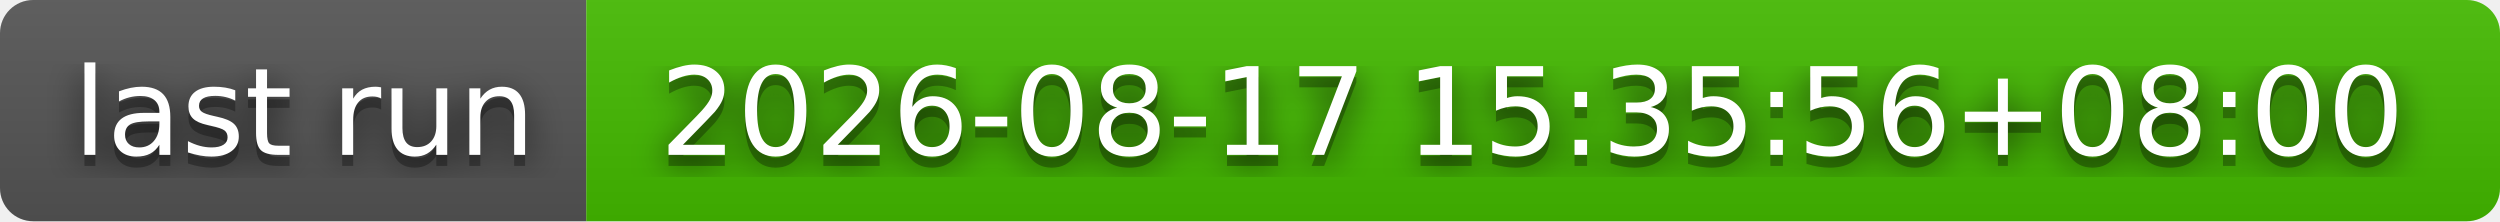
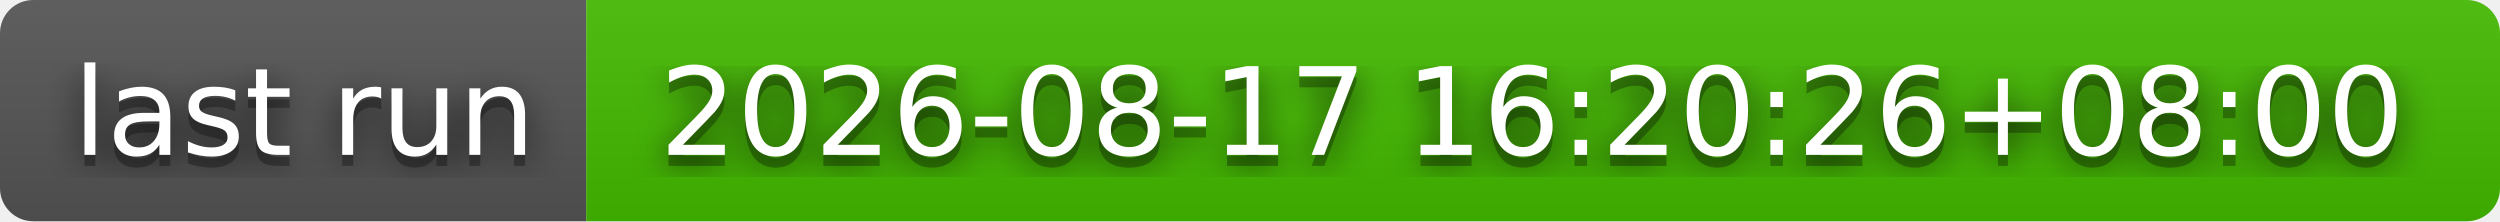
- <svg xmlns="http://www.w3.org/2000/svg" width="226" height="20" role="img" aria-label="last run: 2026-08-17 15:35:56+08:00">
+ <svg xmlns="http://www.w3.org/2000/svg" width="226" height="20" role="img" aria-label="last run: 2026-08-17 16:20:26+08:00">
  <filter id="blur">
    <feGaussianBlur stdDeviation="16" />
  </filter>
  <linearGradient id="s" x2="0" y2="100%">
    <stop offset="0" stop-color="#bbb" stop-opacity=".1" />
    <stop offset="1" stop-opacity=".1" />
  </linearGradient>
  <clipPath id="r">
    <rect width="226" height="20" rx="3" />
  </clipPath>
  <g clip-path="url(#r)">
    <rect width="53" height="20" fill="#555" />
    <rect x="53" width="173" height="20" fill="#4b0" />
    <rect width="226" height="20" fill="url(#s)" />
  </g>
  <g fill="#fff" text-anchor="middle" font-family="Verdana,Geneva,DejaVu Sans,sans-serif" text-rendering="geometricPrecision" font-size="110">
    <g transform="scale(.1)">
      <g aria-hidden="true" fill="#010101">
        <text x="275" y="150" fill-opacity=".8" filter="url(#blur)" textLength="430">last run</text>
        <text x="275" y="150" fill-opacity=".3" textLength="430">last run</text>
      </g>
      <text x="275" y="140" textLength="430">last run</text>
    </g>
    <g transform="scale(.1)">
      <g aria-hidden="true" fill="#010101">
-         <text x="1385" y="150" fill-opacity=".8" filter="url(#blur)" textLength="1630">2026-08-17 15:35:56+08:00</text>
-         <text x="1385" y="150" fill-opacity=".3" textLength="1630">2026-08-17 15:35:56+08:00</text>
+         <text x="1385" y="150" fill-opacity=".8" filter="url(#blur)" textLength="1630">2026-08-17 16:20:26+08:00</text>
+         <text x="1385" y="150" fill-opacity=".3" textLength="1630">2026-08-17 16:20:26+08:00</text>
      </g>
-       <text x="1385" y="140" textLength="1630">2026-08-17 15:35:56+08:00</text>
+       <text x="1385" y="140" textLength="1630">2026-08-17 16:20:26+08:00</text>
    </g>
  </g>
</svg>
